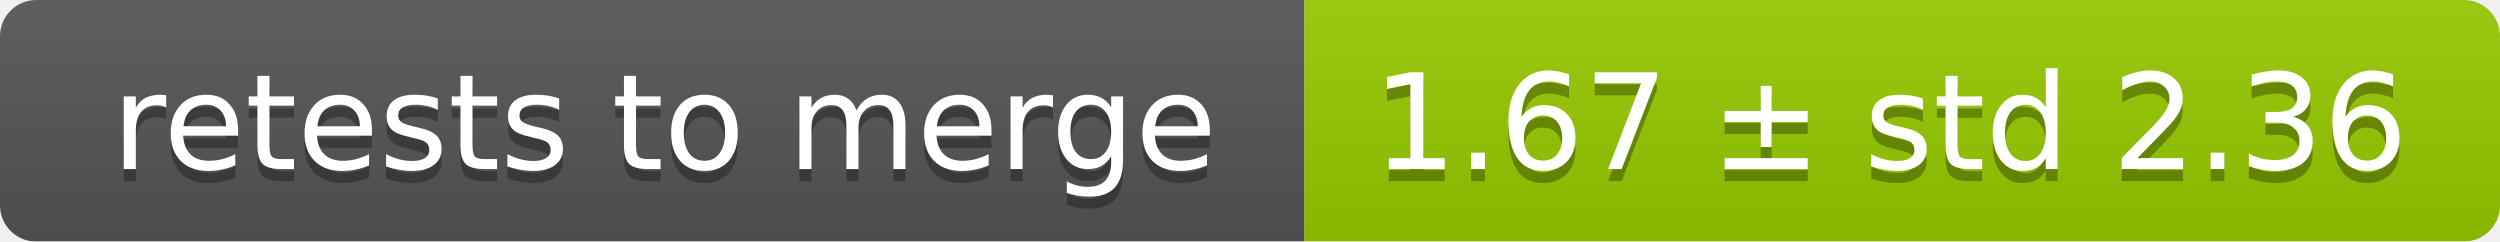
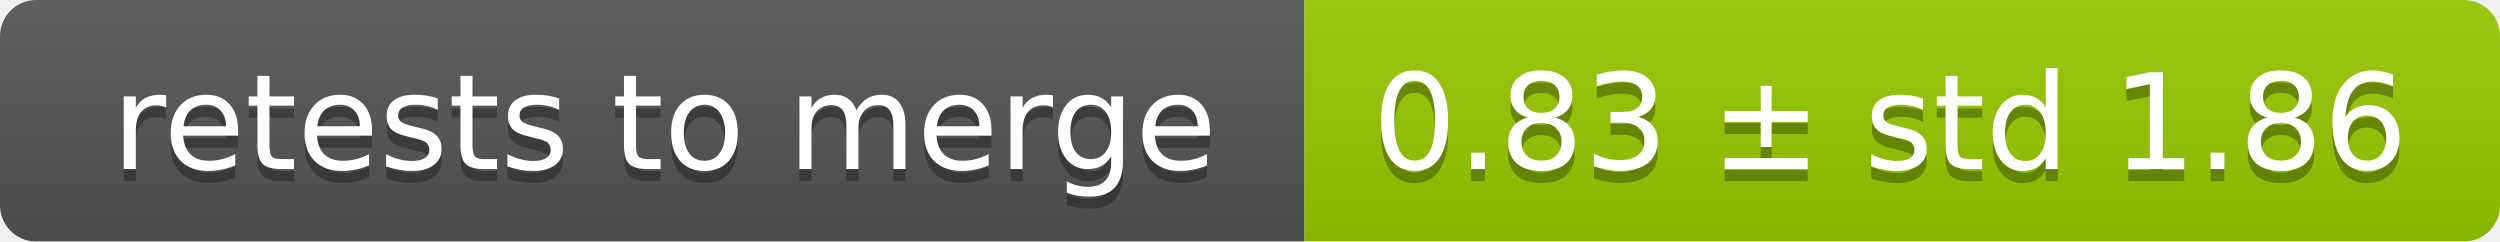
<svg xmlns="http://www.w3.org/2000/svg" width="207" height="20">
  <linearGradient id="smooth" x2="0" y2="100%">
    <stop offset="0" stop-color="#bbb" stop-opacity=".1" />
    <stop offset="1" stop-opacity=".1" />
  </linearGradient>
  <mask id="round">
    <rect width="207" height="20" rx="3" fill="#fff" />
  </mask>
  <g mask="url(#round)">
    <rect width="108" height="20" fill="#555" />
    <rect x="108" width="99" height="20" fill="#97ca00" />
    <rect width="207" height="20" fill="url(#smooth)" />
  </g>
  <g fill="#fff" text-anchor="middle" font-family="DejaVu Sans,Verdana,Geneva,sans-serif" font-size="11">
    <text x="55" y="15" fill="#010101" fill-opacity=".3">retests to merge</text>
    <text x="55" y="14">retests to merge</text>
-     <text x="156.5" y="15" fill="#010101" fill-opacity=".3">1.67 ± std 2.36</text>
-     <text x="156.5" y="14">1.67 ± std 2.36</text>
+     <text x="156.5" y="15" fill="#010101" fill-opacity=".3">0.83 ± std 1.86</text>
+     <text x="156.5" y="14">0.83 ± std 1.86</text>
  </g>
</svg>
